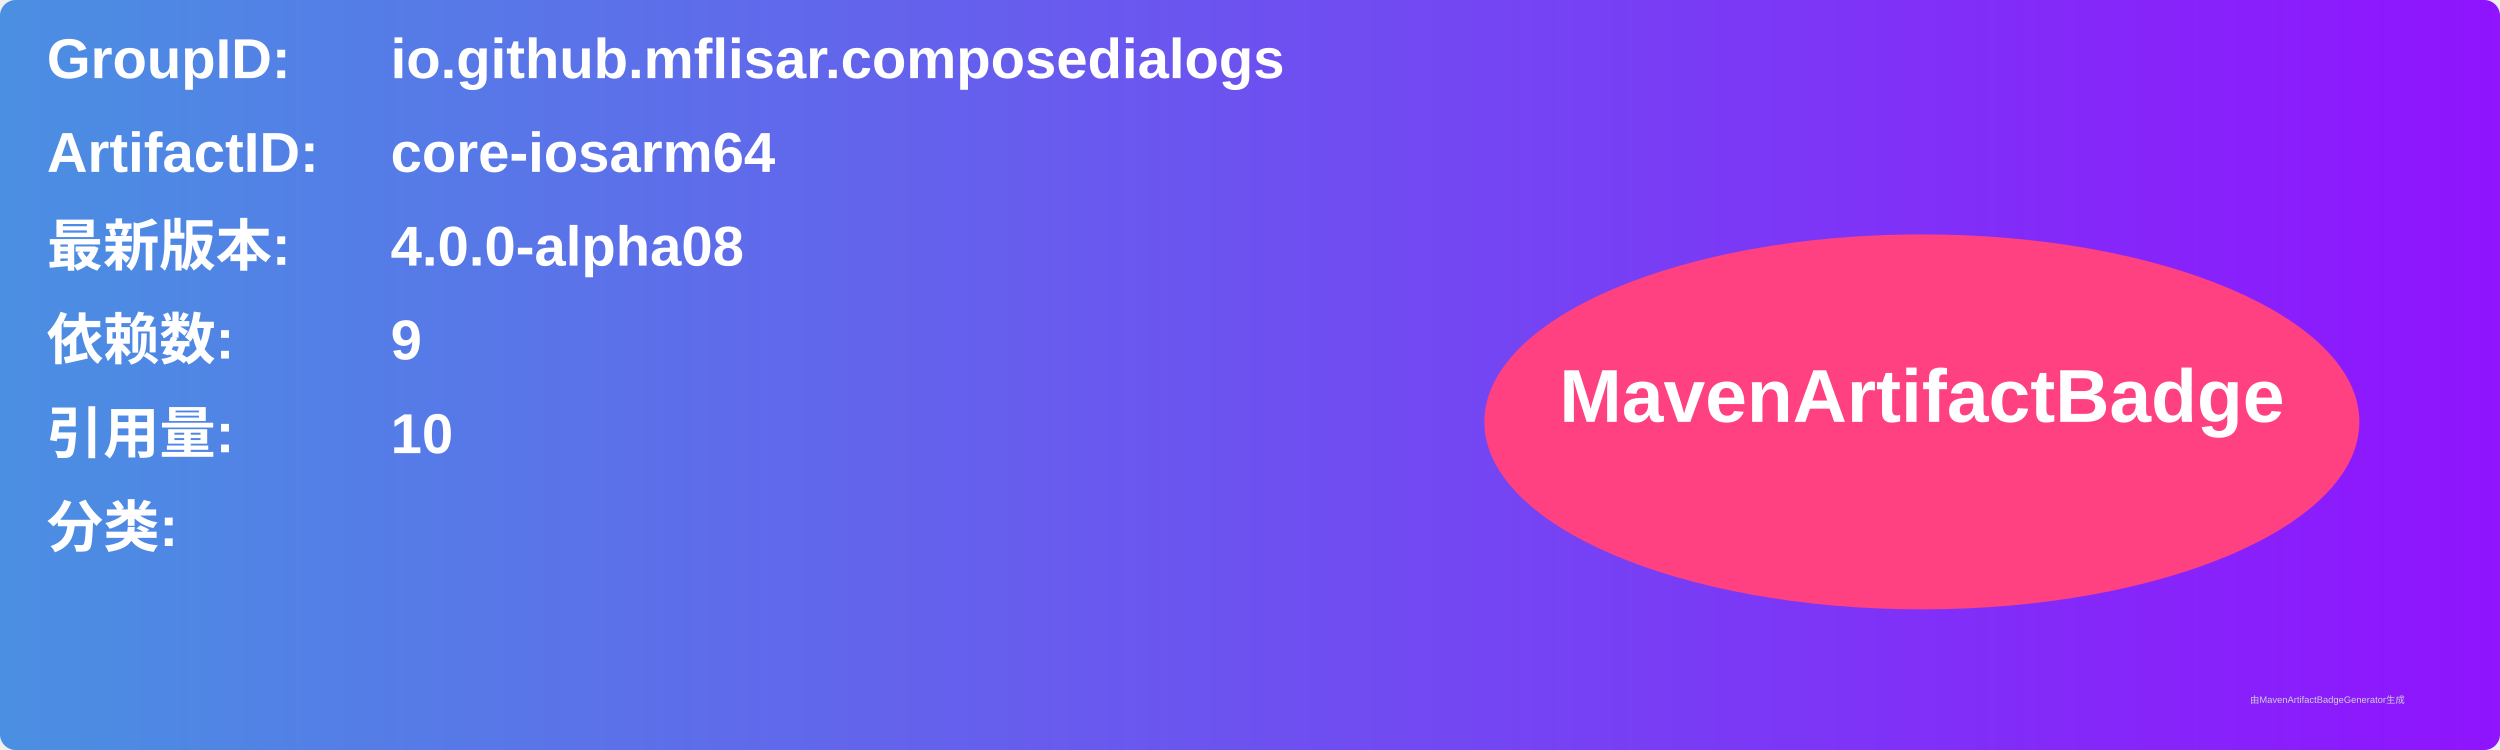
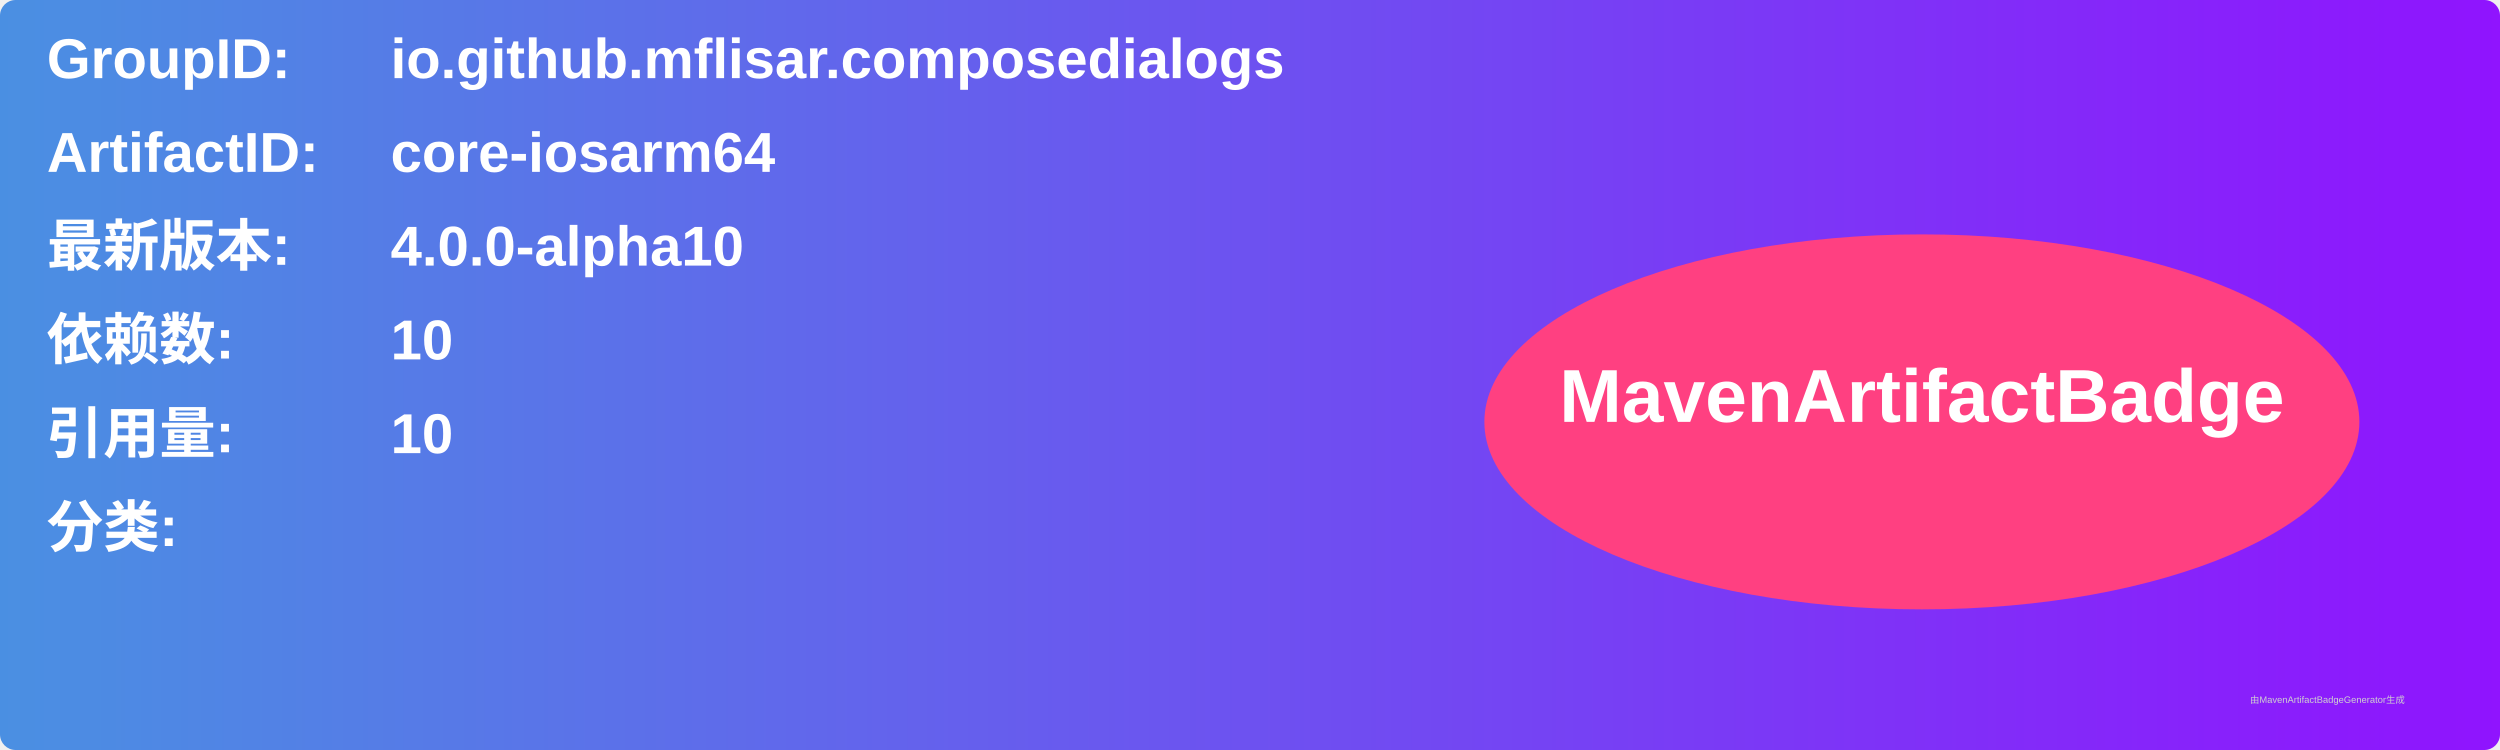
<svg xmlns="http://www.w3.org/2000/svg" width="800" height="240" viewBox="0 0 800 240">
  <linearGradient id="grad" x1="0%" y1="0%" x2="100%" y2="0%">
    <stop offset="0%" stop-color="#4a90e2" />
    <stop offset="100%" stop-color="#9013fe" />
  </linearGradient>
  <rect width="100%" height="100%" rx="5" ry="5" fill="url(#grad)" />
  <g transform="translate(15, 15)">
    <text x="0" y="10" font-family="Arial" font-size="18" fill="white" font-weight="bold" width="260">GroupID:</text>
    <text x="110" y="10" font-family="Arial" font-size="18" fill="white" font-weight="bold" width="460">io.github.mflisar.composedialogs</text>
    <text x="0" y="40" font-family="Arial" font-size="18" fill="white" font-weight="bold" width="260">ArtifactID:</text>
    <text x="110" y="40" font-family="Arial" font-size="18" fill="white" font-weight="bold" width="460">core-iosarm64</text>
    <text x="0" y="70" font-family="Arial" font-size="18" fill="white" font-weight="bold">最新版本:</text>
    <text x="110" y="70" font-family="Arial" font-size="18" fill="white" font-weight="bold">
-       <tspan font-weight="bold">4.0.0-alpha08</tspan>
+       <tspan font-weight="bold">4.0.0-alpha10</tspan>
    </text>
    <text x="0" y="100" font-family="Arial" font-size="18" fill="white" font-weight="bold">依赖数: </text>
    <text x="110" y="100" font-family="Arial" font-size="18" fill="white">
-       <tspan font-weight="bold">9</tspan>
+       <tspan font-weight="bold">10</tspan>
    </text>
    <text x="0" y="130" font-family="Arial" font-size="18" fill="white" font-weight="bold">引用量: </text>
    <text x="110" y="130" font-family="Arial" font-size="18" fill="white">
      <tspan font-weight="bold">10</tspan>
    </text>
    <text x="0" y="160" font-family="Arial" font-size="18" fill="white" font-weight="bold">分类:</text>
    <text x="10" y="190" font-family="Arial" font-size="10" fill="white">
      <tspan font-weight="bold" />
    </text>
    <ellipse cx="600" cy="120" rx="140" ry="60" fill="#ff4081" />
    <text x="600" y="120" text-anchor="middle" font-family="Arial" font-size="24" fill="white" font-weight="bold">MavenArtifactBadge</text>
  </g>
  <text x="720" y="225" font-family="Arial" font-size="3" fill="#d0d0d0">由MavenArtifactBadgeGenerator生成</text>
</svg>
